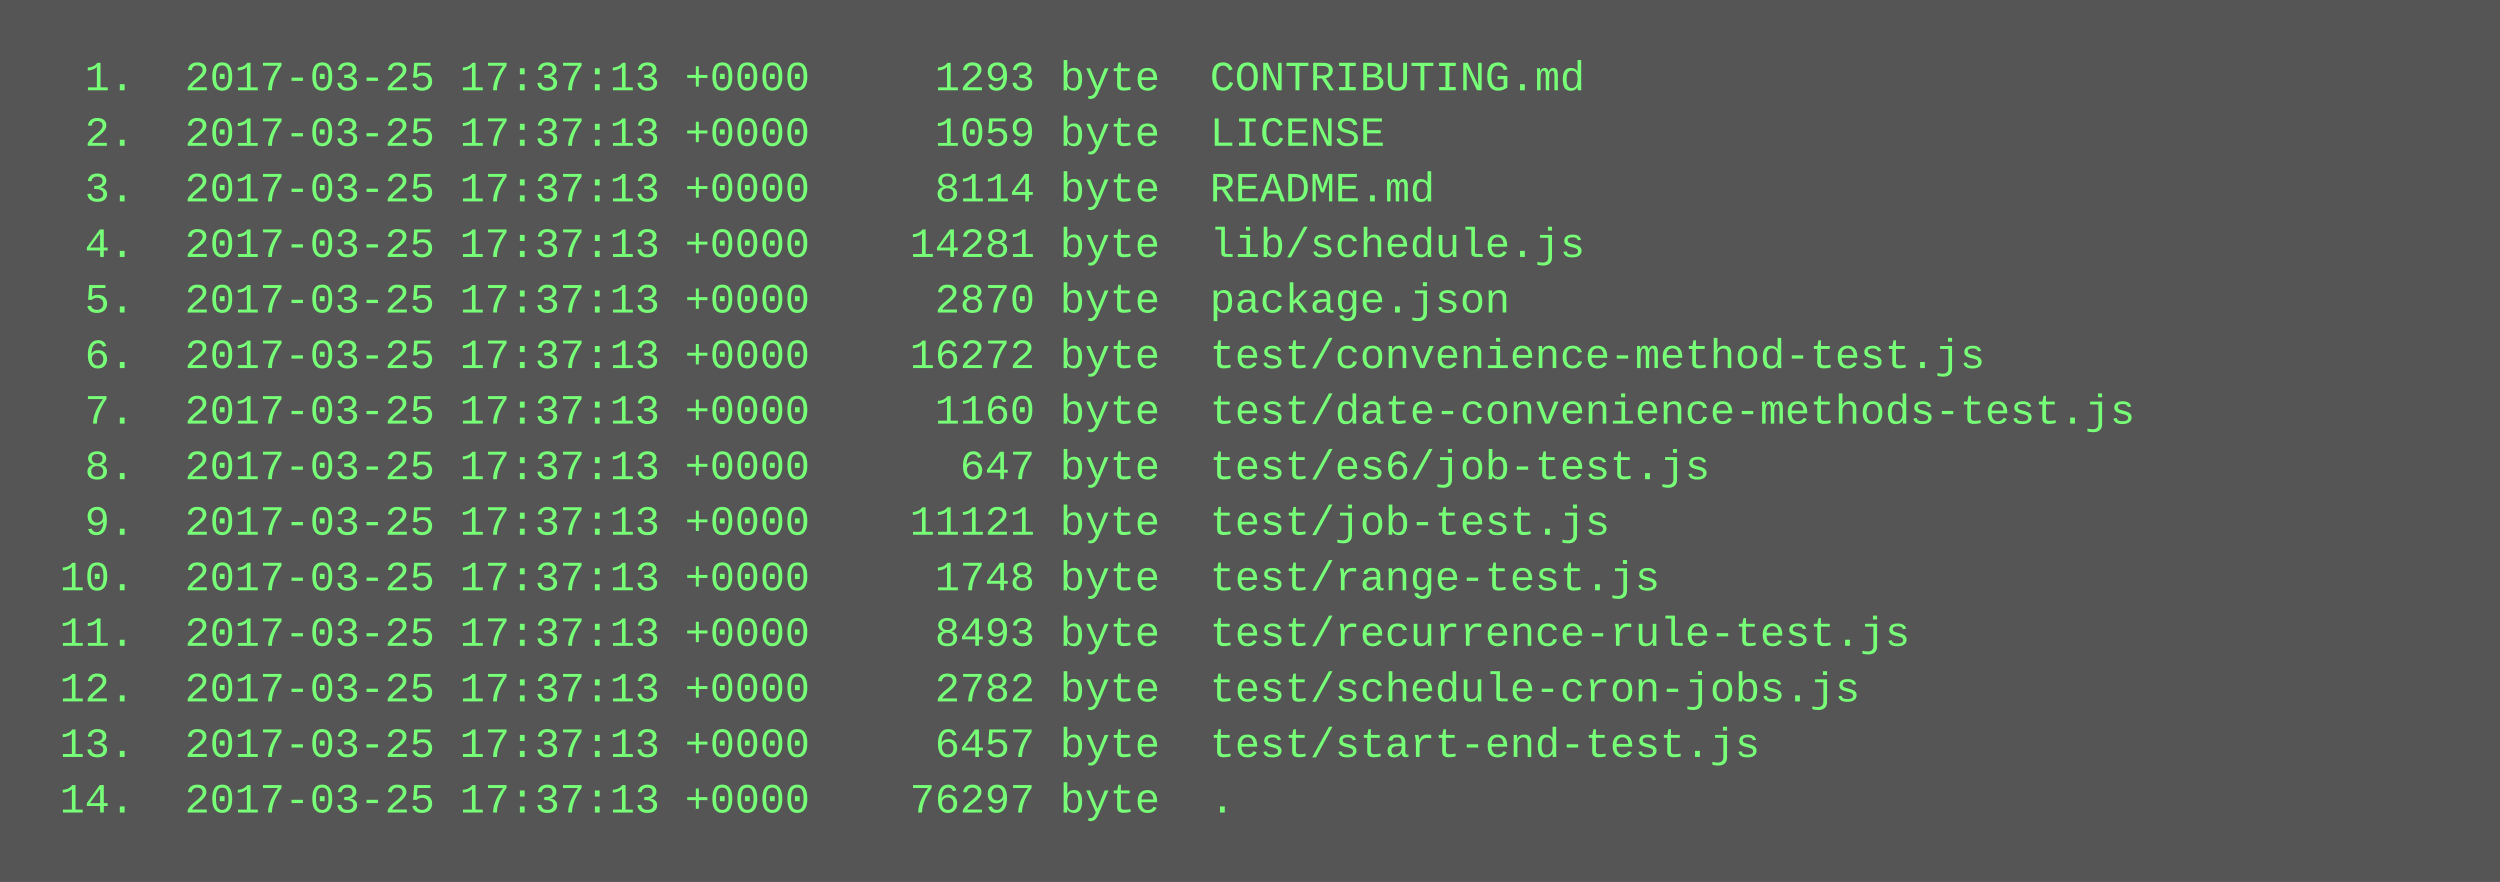
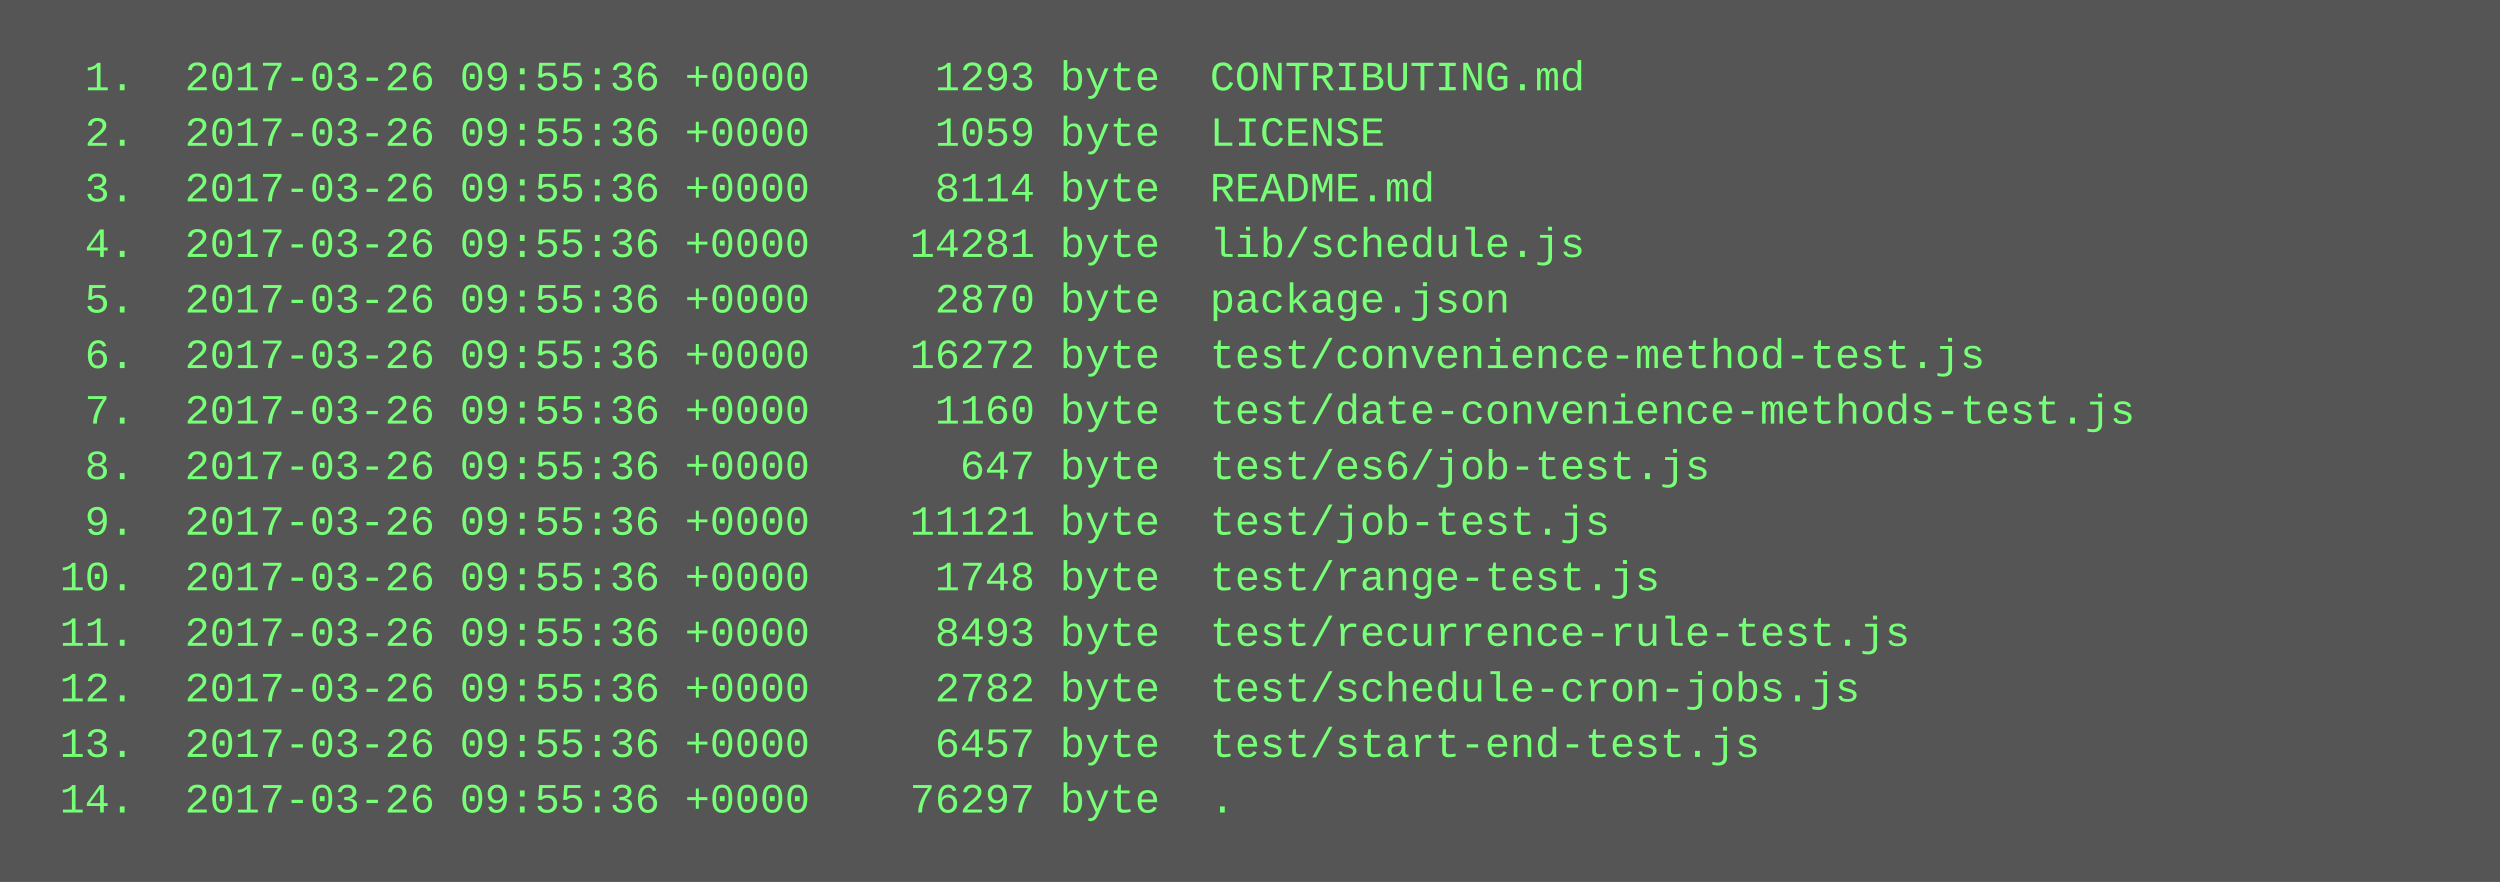
<svg xmlns="http://www.w3.org/2000/svg" height="254" width="720">
  <rect height="254" fill="#555" width="720" />
  <text fill="#7f7" font-family="Courier New" font-size="12" xml:space="preserve">
-     <tspan x="10" y="26">  1.  2017-03-25 17:37:13 +0000     1293 byte  CONTRIBUTING.md</tspan>
-     <tspan x="10" y="42">  2.  2017-03-25 17:37:13 +0000     1059 byte  LICENSE</tspan>
-     <tspan x="10" y="58">  3.  2017-03-25 17:37:13 +0000     8114 byte  README.md</tspan>
-     <tspan x="10" y="74">  4.  2017-03-25 17:37:13 +0000    14281 byte  lib/schedule.js</tspan>
-     <tspan x="10" y="90">  5.  2017-03-25 17:37:13 +0000     2870 byte  package.json</tspan>
-     <tspan x="10" y="106">  6.  2017-03-25 17:37:13 +0000    16272 byte  test/convenience-method-test.js</tspan>
-     <tspan x="10" y="122">  7.  2017-03-25 17:37:13 +0000     1160 byte  test/date-convenience-methods-test.js</tspan>
-     <tspan x="10" y="138">  8.  2017-03-25 17:37:13 +0000      647 byte  test/es6/job-test.js</tspan>
-     <tspan x="10" y="154">  9.  2017-03-25 17:37:13 +0000    11121 byte  test/job-test.js</tspan>
-     <tspan x="10" y="170"> 10.  2017-03-25 17:37:13 +0000     1748 byte  test/range-test.js</tspan>
-     <tspan x="10" y="186"> 11.  2017-03-25 17:37:13 +0000     8493 byte  test/recurrence-rule-test.js</tspan>
-     <tspan x="10" y="202"> 12.  2017-03-25 17:37:13 +0000     2782 byte  test/schedule-cron-jobs.js</tspan>
-     <tspan x="10" y="218"> 13.  2017-03-25 17:37:13 +0000     6457 byte  test/start-end-test.js</tspan>
-     <tspan x="10" y="234"> 14.  2017-03-25 17:37:13 +0000    76297 byte  .</tspan>
+     <tspan x="10" y="26">  1.  2017-03-26 09:55:36 +0000     1293 byte  CONTRIBUTING.md</tspan>
+     <tspan x="10" y="42">  2.  2017-03-26 09:55:36 +0000     1059 byte  LICENSE</tspan>
+     <tspan x="10" y="58">  3.  2017-03-26 09:55:36 +0000     8114 byte  README.md</tspan>
+     <tspan x="10" y="74">  4.  2017-03-26 09:55:36 +0000    14281 byte  lib/schedule.js</tspan>
+     <tspan x="10" y="90">  5.  2017-03-26 09:55:36 +0000     2870 byte  package.json</tspan>
+     <tspan x="10" y="106">  6.  2017-03-26 09:55:36 +0000    16272 byte  test/convenience-method-test.js</tspan>
+     <tspan x="10" y="122">  7.  2017-03-26 09:55:36 +0000     1160 byte  test/date-convenience-methods-test.js</tspan>
+     <tspan x="10" y="138">  8.  2017-03-26 09:55:36 +0000      647 byte  test/es6/job-test.js</tspan>
+     <tspan x="10" y="154">  9.  2017-03-26 09:55:36 +0000    11121 byte  test/job-test.js</tspan>
+     <tspan x="10" y="170"> 10.  2017-03-26 09:55:36 +0000     1748 byte  test/range-test.js</tspan>
+     <tspan x="10" y="186"> 11.  2017-03-26 09:55:36 +0000     8493 byte  test/recurrence-rule-test.js</tspan>
+     <tspan x="10" y="202"> 12.  2017-03-26 09:55:36 +0000     2782 byte  test/schedule-cron-jobs.js</tspan>
+     <tspan x="10" y="218"> 13.  2017-03-26 09:55:36 +0000     6457 byte  test/start-end-test.js</tspan>
+     <tspan x="10" y="234"> 14.  2017-03-26 09:55:36 +0000    76297 byte  .</tspan>
  </text>
</svg>
